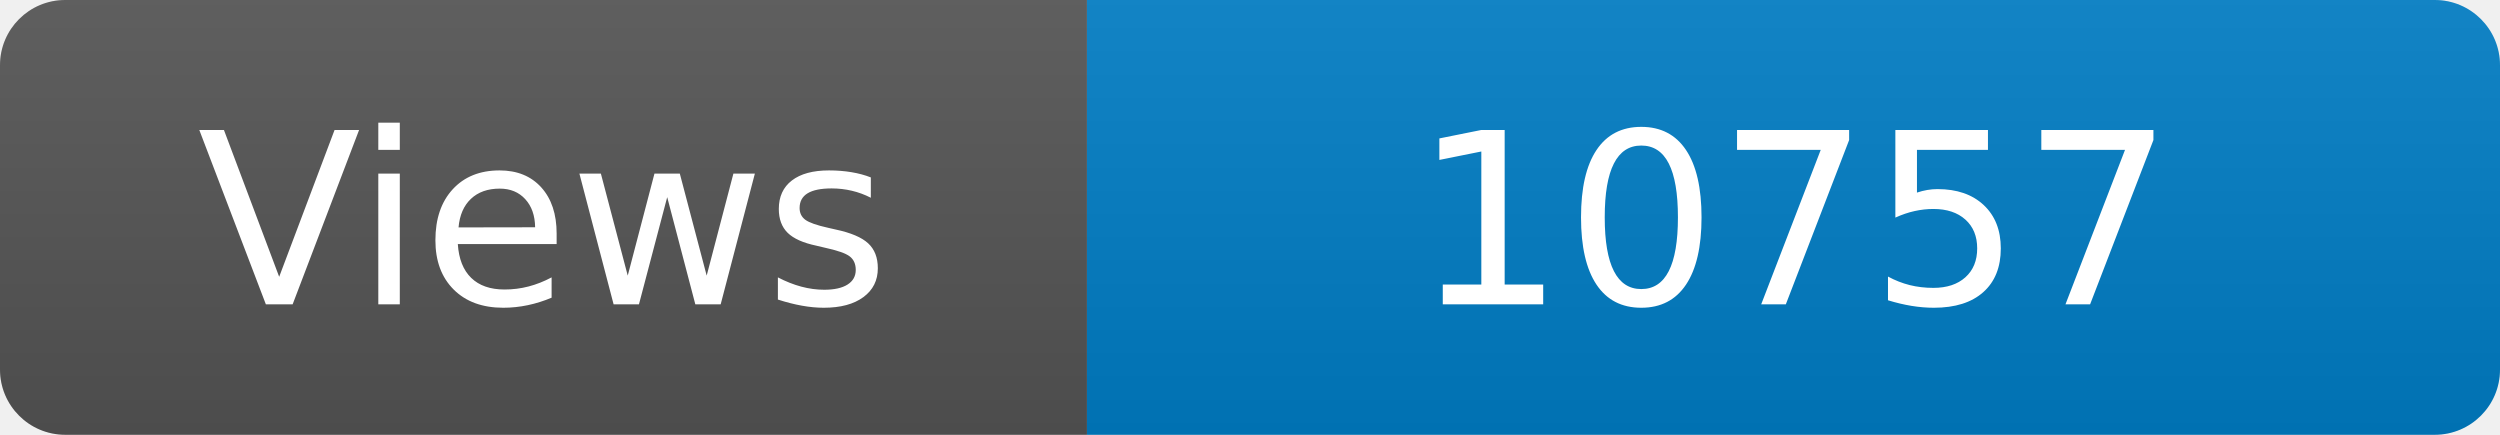
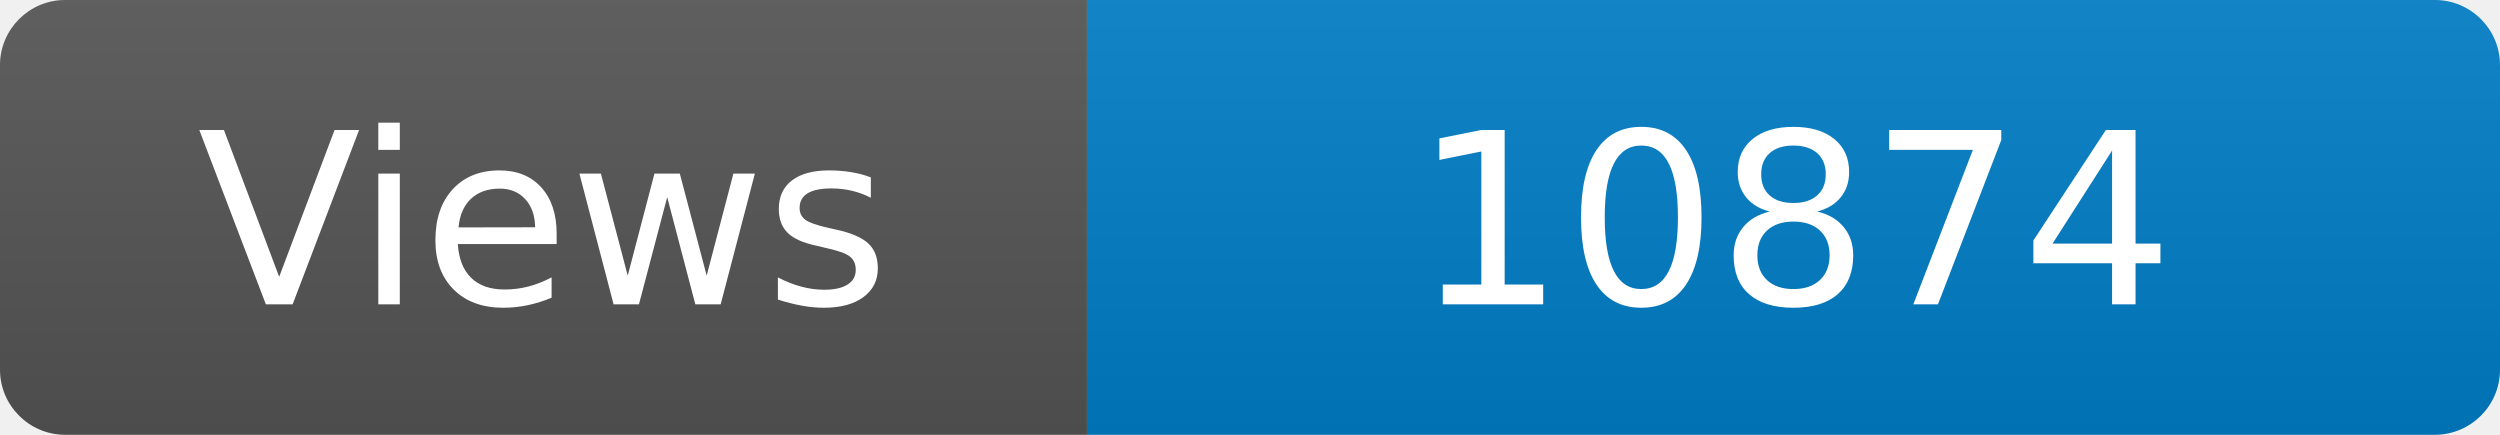
<svg xmlns="http://www.w3.org/2000/svg" width="115" height="20" role="img" aria-label="Maintained?: yes">
  <linearGradient id="s" x2="0" y2="100%">
    <stop offset="0" stop-color="#bbb" stop-opacity=".1" />
    <stop offset="1" stop-opacity=".1" />
  </linearGradient>
  <clipPath id="r">
    <rect width="115" height="20" rx="3" fill="#fff" />
  </clipPath>
  <g clip-path="url(#r)">
    <rect width="50" height="20" fill="#555" />
    <rect x="50" width="160" height="20" fill="#007ec6" />
    <rect width="115" height="20" fill="url(#s)" />
  </g>
  <g fill="#fff" text-anchor="middle" font-family="Verdana,Geneva,DejaVu Sans,sans-serif" font-size="110">
    <text x="250" y="140" transform="scale(.1)" fill="#fff">Views</text>
-     <text x="825" y="140" transform="scale(.1)" fill="#fff">10757</text>
+     <text x="825" y="140" transform="scale(.1)" fill="#fff">10874</text>
  </g>
</svg>
